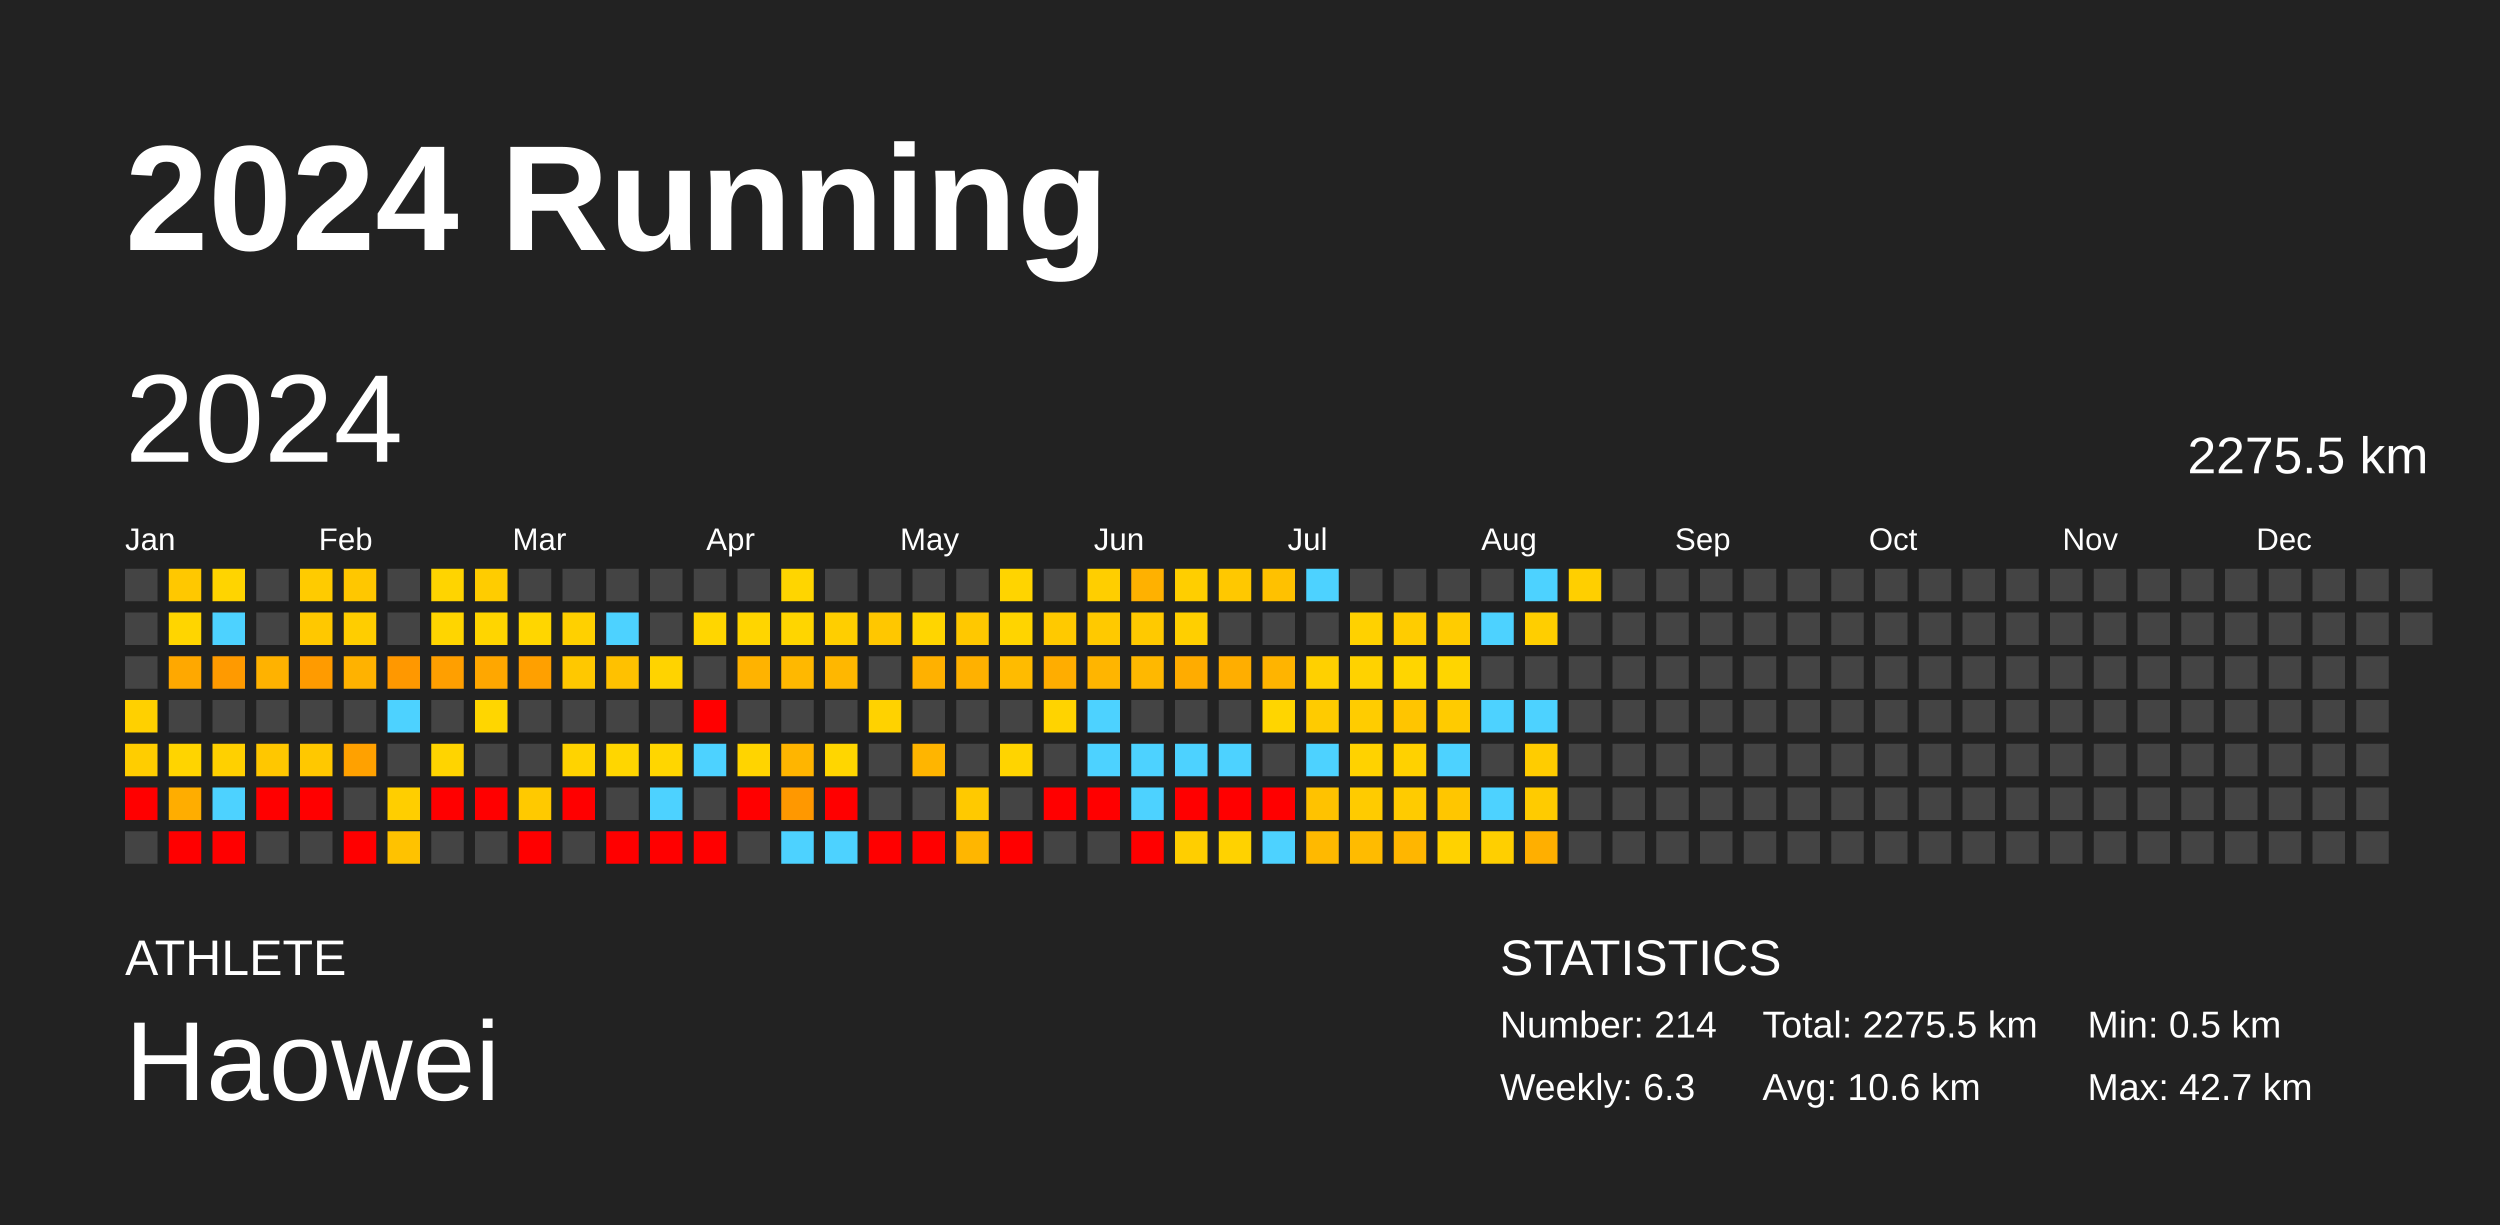
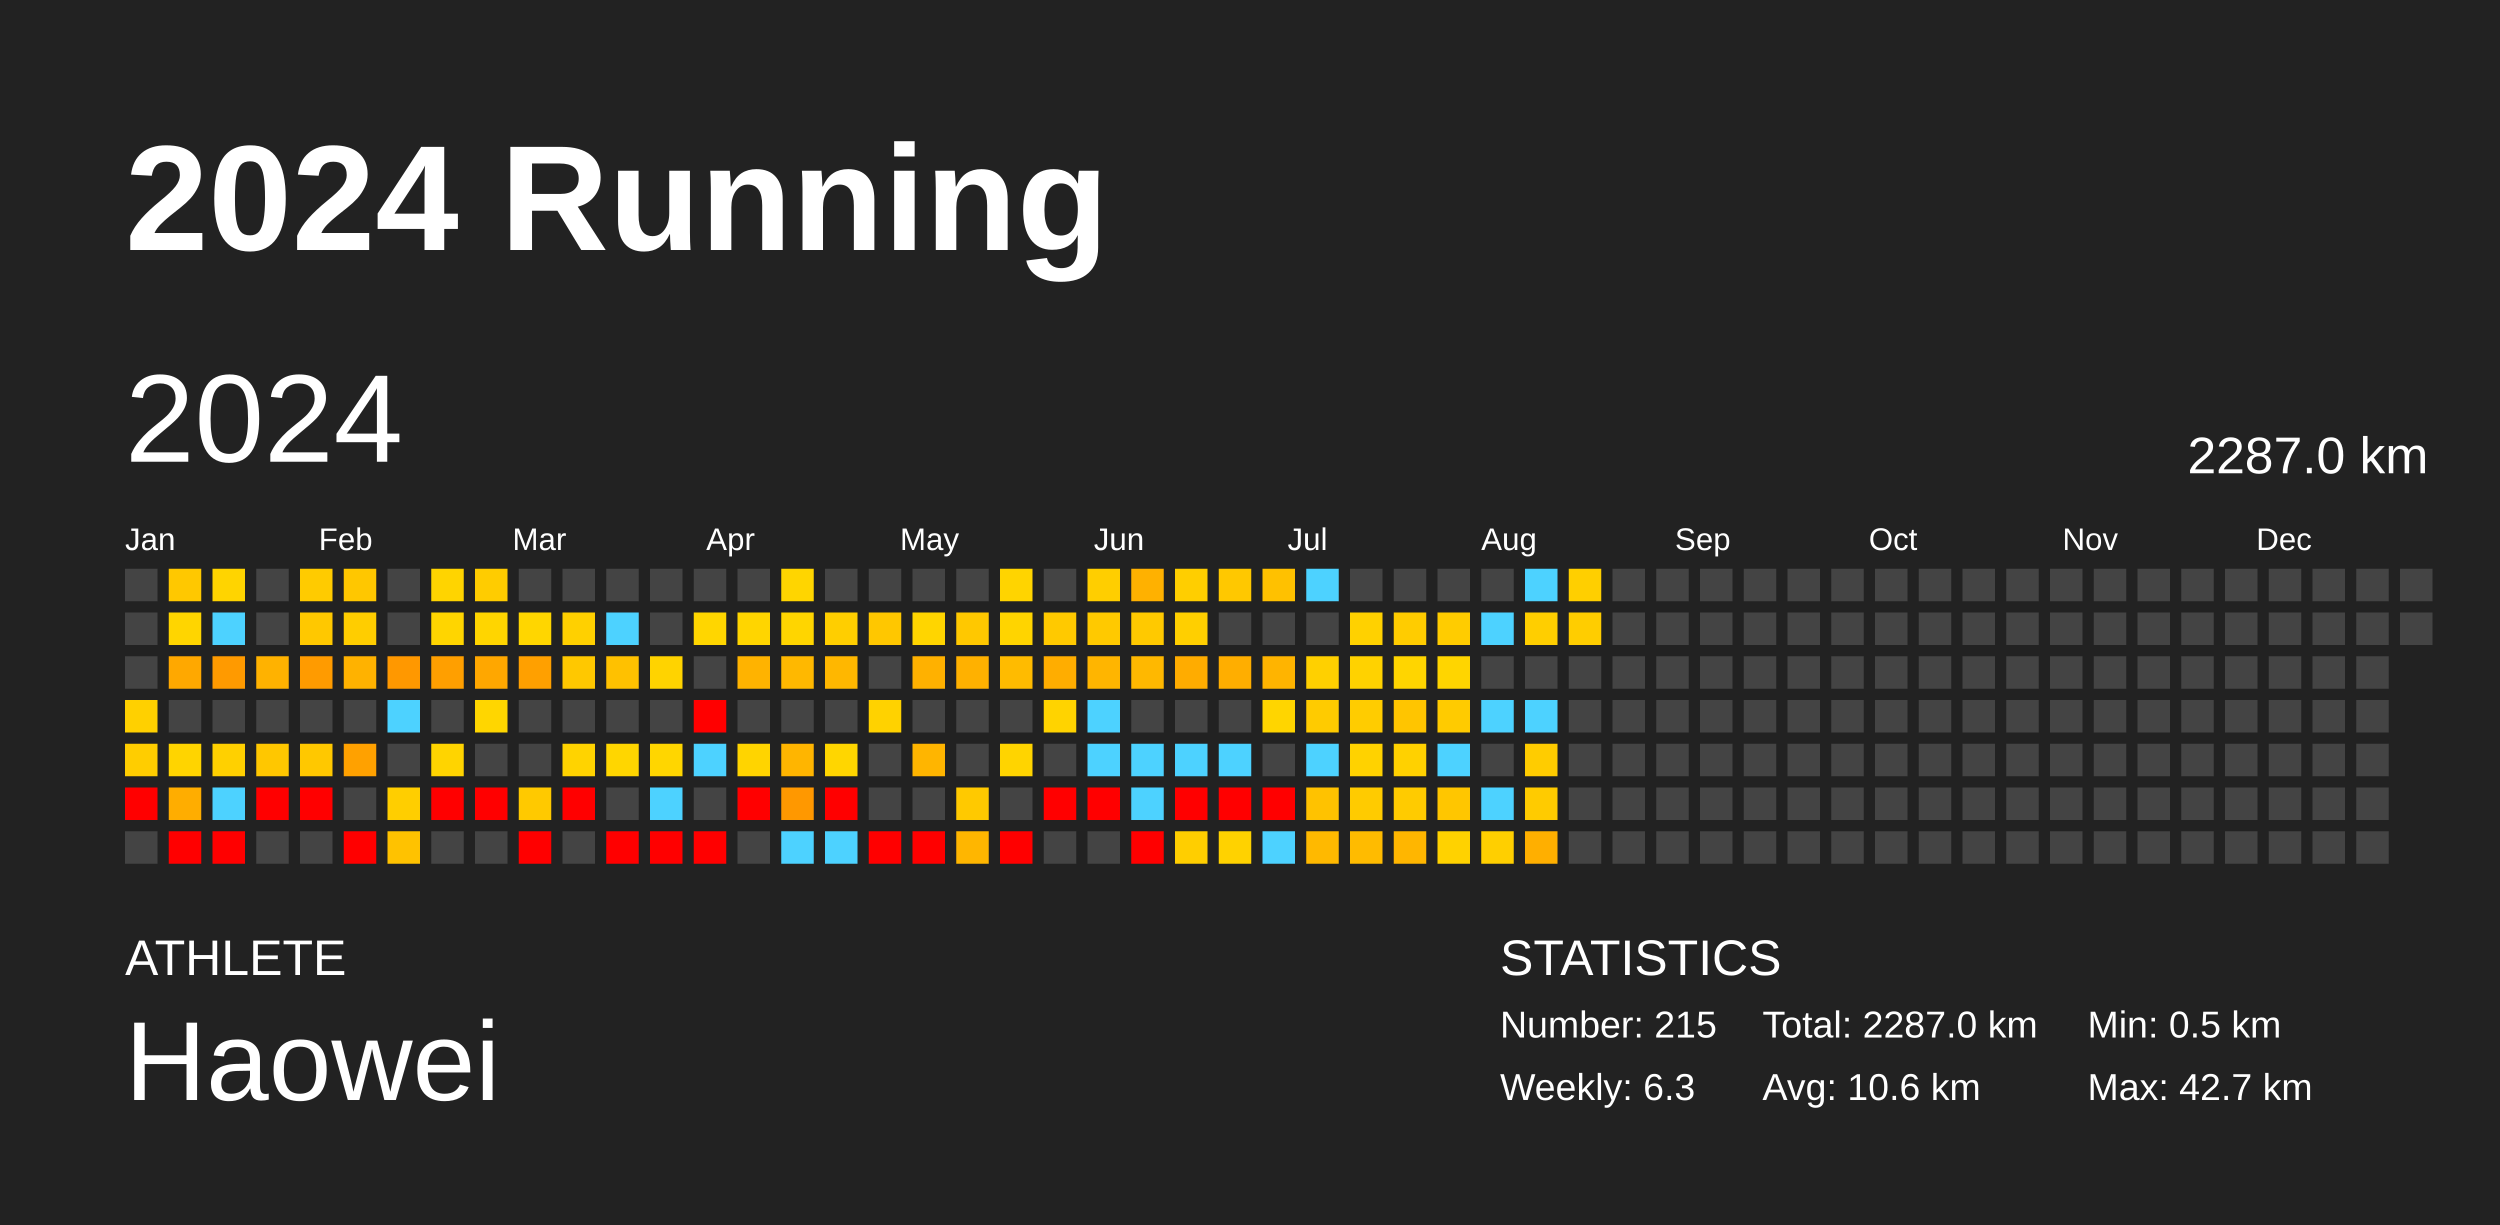
<svg xmlns="http://www.w3.org/2000/svg" baseProfile="full" height="98mm" version="1.1" viewBox="0,0,200,98" width="200mm">
  <defs />
  <rect fill="#222222" height="98" width="200" x="0" y="0" />
  <text fill="#FFFFFF" style="font-size:12px; font-family:Arial; font-weight:bold;" x="10" y="20">2024 Running</text>
  <text fill="#FFFFFF" style="font-size:4px; font-family:Arial" x="10" y="78">ATHLETE</text>
  <text fill="#FFFFFF" style="font-size:9px; font-family:Arial" x="10" y="88">Haowei</text>
  <text fill="#FFFFFF" style="font-size:4px; font-family:Arial" x="120" y="78">STATISTICS</text>
-   <text fill="#FFFFFF" style="font-size:3px; font-family:Arial" x="120" y="83">Number: 214</text>
+   <text fill="#FFFFFF" style="font-size:3px; font-family:Arial" x="120" y="83">Number: 215</text>
  <text fill="#FFFFFF" style="font-size:3px; font-family:Arial" x="120" y="88">Weekly: 6.3</text>
-   <text fill="#FFFFFF" style="font-size:3px; font-family:Arial" x="141" y="83">Total: 2275.5 km</text>
+   <text fill="#FFFFFF" style="font-size:3px; font-family:Arial" x="141" y="83">Total: 2287.0 km</text>
  <text fill="#FFFFFF" style="font-size:3px; font-family:Arial" x="141" y="88">Avg: 10.6 km</text>
  <text fill="#FFFFFF" style="font-size:3px; font-family:Arial" x="167" y="83">Min: 0.5 km</text>
  <text fill="#FFFFFF" style="font-size:3px; font-family:Arial" x="167" y="88">Max: 42.7 km</text>
  <text dominant-baseline="hanging" fill="#FFFFFF" style="font-size:10.0px; font-family:Arial;" x="10" y="30">2024</text>
-   <text dominant-baseline="hanging" fill="#FFFFFF" style="font-size:4.125px; font-family:Arial;" x="175" y="35">2275.5 km</text>
+   <text dominant-baseline="hanging" fill="#FFFFFF" style="font-size:4.125px; font-family:Arial;" x="175" y="35">2287.0 km</text>
  <text fill="#FFFFFF" style="font-size:2.5px; font-family:Arial" x="10.0" y="44">Jan</text>
  <text fill="#FFFFFF" style="font-size:2.5px; font-family:Arial" x="25.5" y="44">Feb</text>
  <text fill="#FFFFFF" style="font-size:2.5px; font-family:Arial" x="41.0" y="44">Mar</text>
  <text fill="#FFFFFF" style="font-size:2.5px; font-family:Arial" x="56.5" y="44">Apr</text>
  <text fill="#FFFFFF" style="font-size:2.5px; font-family:Arial" x="72.0" y="44">May</text>
  <text fill="#FFFFFF" style="font-size:2.5px; font-family:Arial" x="87.5" y="44">Jun</text>
  <text fill="#FFFFFF" style="font-size:2.5px; font-family:Arial" x="103.0" y="44">Jul</text>
  <text fill="#FFFFFF" style="font-size:2.5px; font-family:Arial" x="118.5" y="44">Aug</text>
  <text fill="#FFFFFF" style="font-size:2.5px; font-family:Arial" x="134.0" y="44">Sep</text>
  <text fill="#FFFFFF" style="font-size:2.5px; font-family:Arial" x="149.5" y="44">Oct</text>
  <text fill="#FFFFFF" style="font-size:2.5px; font-family:Arial" x="165.0" y="44">Nov</text>
  <text fill="#FFFFFF" style="font-size:2.5px; font-family:Arial" x="180.5" y="44">Dec</text>
  <rect fill="#444444" height="2.6" width="2.6" x="10.0" y="45.5" />
  <rect fill="#444444" height="2.6" width="2.6" x="10.0" y="49.0" />
  <rect fill="#444444" height="2.6" width="2.6" x="10.0" y="52.5" />
  <rect fill="#ffd000" height="2.6" width="2.6" x="10.0" y="56.0" />
  <rect fill="#ffcd00" height="2.6" width="2.6" x="10.0" y="59.5" />
  <rect fill="red" height="2.6" width="2.6" x="10.0" y="63.0" />
  <rect fill="#444444" height="2.6" width="2.6" x="10.0" y="66.5" />
  <rect fill="#ffc800" height="2.6" width="2.6" x="13.5" y="45.5" />
  <rect fill="#ffd500" height="2.6" width="2.6" x="13.5" y="49.0" />
  <rect fill="#ffa800" height="2.6" width="2.6" x="13.5" y="52.5" />
  <rect fill="#444444" height="2.6" width="2.6" x="13.5" y="56.0" />
  <rect fill="#ffd400" height="2.6" width="2.6" x="13.5" y="59.5" />
  <rect fill="#ffad00" height="2.6" width="2.6" x="13.5" y="63.0" />
  <rect fill="red" height="2.6" width="2.6" x="13.5" y="66.5" />
  <rect fill="#ffd400" height="2.6" width="2.6" x="17.0" y="45.5" />
  <rect fill="#4dd2ff" height="2.6" width="2.6" x="17.0" y="49.0" />
  <rect fill="#ff9a00" height="2.6" width="2.6" x="17.0" y="52.5" />
  <rect fill="#444444" height="2.6" width="2.6" x="17.0" y="56.0" />
  <rect fill="#ffd000" height="2.6" width="2.6" x="17.0" y="59.5" />
  <rect fill="#4dd2ff" height="2.6" width="2.6" x="17.0" y="63.0" />
  <rect fill="red" height="2.6" width="2.6" x="17.0" y="66.5" />
  <rect fill="#444444" height="2.6" width="2.6" x="20.5" y="45.5" />
  <rect fill="#444444" height="2.6" width="2.6" x="20.5" y="49.0" />
  <rect fill="#ffb200" height="2.6" width="2.6" x="20.5" y="52.5" />
  <rect fill="#444444" height="2.6" width="2.6" x="20.5" y="56.0" />
  <rect fill="#ffc700" height="2.6" width="2.6" x="20.5" y="59.5" />
  <rect fill="red" height="2.6" width="2.6" x="20.5" y="63.0" />
  <rect fill="#444444" height="2.6" width="2.6" x="20.5" y="66.5" />
  <rect fill="#ffcb00" height="2.6" width="2.6" x="24.0" y="45.5" />
  <rect fill="#ffc800" height="2.6" width="2.6" x="24.0" y="49.0" />
  <rect fill="#ff9b00" height="2.6" width="2.6" x="24.0" y="52.5" />
  <rect fill="#444444" height="2.6" width="2.6" x="24.0" y="56.0" />
  <rect fill="#ffc800" height="2.6" width="2.6" x="24.0" y="59.5" />
  <rect fill="red" height="2.6" width="2.6" x="24.0" y="63.0" />
  <rect fill="#444444" height="2.6" width="2.6" x="24.0" y="66.5" />
  <rect fill="#ffc700" height="2.6" width="2.6" x="27.5" y="45.5" />
  <rect fill="#ffcd00" height="2.6" width="2.6" x="27.5" y="49.0" />
  <rect fill="#ffb200" height="2.6" width="2.6" x="27.5" y="52.5" />
  <rect fill="#444444" height="2.6" width="2.6" x="27.5" y="56.0" />
  <rect fill="#ffa100" height="2.6" width="2.6" x="27.5" y="59.5" />
  <rect fill="#444444" height="2.6" width="2.6" x="27.5" y="63.0" />
  <rect fill="red" height="2.6" width="2.6" x="27.5" y="66.5" />
  <rect fill="#444444" height="2.6" width="2.6" x="31.0" y="45.5" />
  <rect fill="#444444" height="2.6" width="2.6" x="31.0" y="49.0" />
  <rect fill="#ff9800" height="2.6" width="2.6" x="31.0" y="52.5" />
  <rect fill="#4dd2ff" height="2.6" width="2.6" x="31.0" y="56.0" />
  <rect fill="#444444" height="2.6" width="2.6" x="31.0" y="59.5" />
  <rect fill="#ffce00" height="2.6" width="2.6" x="31.0" y="63.0" />
  <rect fill="#ffc200" height="2.6" width="2.6" x="31.0" y="66.5" />
  <rect fill="#ffd400" height="2.6" width="2.6" x="34.5" y="45.5" />
  <rect fill="#ffd500" height="2.6" width="2.6" x="34.5" y="49.0" />
  <rect fill="#ff9f00" height="2.6" width="2.6" x="34.5" y="52.5" />
  <rect fill="#444444" height="2.6" width="2.6" x="34.5" y="56.0" />
  <rect fill="#ffd400" height="2.6" width="2.6" x="34.5" y="59.5" />
  <rect fill="red" height="2.6" width="2.6" x="34.5" y="63.0" />
  <rect fill="#444444" height="2.6" width="2.6" x="34.5" y="66.5" />
  <rect fill="#ffcc00" height="2.6" width="2.6" x="38.0" y="45.5" />
  <rect fill="#ffd500" height="2.6" width="2.6" x="38.0" y="49.0" />
  <rect fill="#ffa700" height="2.6" width="2.6" x="38.0" y="52.5" />
  <rect fill="#ffd600" height="2.6" width="2.6" x="38.0" y="56.0" />
  <rect fill="#444444" height="2.6" width="2.6" x="38.0" y="59.5" />
  <rect fill="red" height="2.6" width="2.6" x="38.0" y="63.0" />
  <rect fill="#444444" height="2.6" width="2.6" x="38.0" y="66.5" />
  <rect fill="#444444" height="2.6" width="2.6" x="41.5" y="45.5" />
  <rect fill="#ffd600" height="2.6" width="2.6" x="41.5" y="49.0" />
  <rect fill="#ffa000" height="2.6" width="2.6" x="41.5" y="52.5" />
  <rect fill="#444444" height="2.6" width="2.6" x="41.5" y="56.0" />
  <rect fill="#444444" height="2.6" width="2.6" x="41.5" y="59.5" />
  <rect fill="#ffc900" height="2.6" width="2.6" x="41.5" y="63.0" />
  <rect fill="red" height="2.6" width="2.6" x="41.5" y="66.5" />
  <rect fill="#444444" height="2.6" width="2.6" x="45.0" y="45.5" />
  <rect fill="#ffd000" height="2.6" width="2.6" x="45.0" y="49.0" />
  <rect fill="#ffc800" height="2.6" width="2.6" x="45.0" y="52.5" />
  <rect fill="#444444" height="2.6" width="2.6" x="45.0" y="56.0" />
  <rect fill="#ffd300" height="2.6" width="2.6" x="45.0" y="59.5" />
  <rect fill="red" height="2.6" width="2.6" x="45.0" y="63.0" />
  <rect fill="#444444" height="2.6" width="2.6" x="45.0" y="66.5" />
  <rect fill="#444444" height="2.6" width="2.6" x="48.5" y="45.5" />
  <rect fill="#4dd2ff" height="2.6" width="2.6" x="48.5" y="49.0" />
  <rect fill="#ffc100" height="2.6" width="2.6" x="48.5" y="52.5" />
  <rect fill="#444444" height="2.6" width="2.6" x="48.5" y="56.0" />
  <rect fill="#ffd600" height="2.6" width="2.6" x="48.5" y="59.5" />
  <rect fill="#444444" height="2.6" width="2.6" x="48.5" y="63.0" />
  <rect fill="red" height="2.6" width="2.6" x="48.5" y="66.5" />
  <rect fill="#444444" height="2.6" width="2.6" x="52.0" y="45.5" />
  <rect fill="#444444" height="2.6" width="2.6" x="52.0" y="49.0" />
  <rect fill="#ffd300" height="2.6" width="2.6" x="52.0" y="52.5" />
  <rect fill="#444444" height="2.6" width="2.6" x="52.0" y="56.0" />
  <rect fill="#ffd600" height="2.6" width="2.6" x="52.0" y="59.5" />
  <rect fill="#4dd2ff" height="2.6" width="2.6" x="52.0" y="63.0" />
  <rect fill="red" height="2.6" width="2.6" x="52.0" y="66.5" />
  <rect fill="#444444" height="2.6" width="2.6" x="55.5" y="45.5" />
  <rect fill="#ffd600" height="2.6" width="2.6" x="55.5" y="49.0" />
  <rect fill="#444444" height="2.6" width="2.6" x="55.5" y="52.5" />
  <rect fill="red" height="2.6" width="2.6" x="55.5" y="56.0" />
  <rect fill="#4dd2ff" height="2.6" width="2.6" x="55.5" y="59.5" />
  <rect fill="#444444" height="2.6" width="2.6" x="55.5" y="63.0" />
  <rect fill="red" height="2.6" width="2.6" x="55.5" y="66.5" />
  <rect fill="#444444" height="2.6" width="2.6" x="59.0" y="45.5" />
  <rect fill="#ffd500" height="2.6" width="2.6" x="59.0" y="49.0" />
  <rect fill="#ffb300" height="2.6" width="2.6" x="59.0" y="52.5" />
  <rect fill="#444444" height="2.6" width="2.6" x="59.0" y="56.0" />
  <rect fill="#ffd400" height="2.6" width="2.6" x="59.0" y="59.5" />
  <rect fill="red" height="2.6" width="2.6" x="59.0" y="63.0" />
  <rect fill="#444444" height="2.6" width="2.6" x="59.0" y="66.5" />
  <rect fill="#ffd500" height="2.6" width="2.6" x="62.5" y="45.5" />
  <rect fill="#ffd500" height="2.6" width="2.6" x="62.5" y="49.0" />
  <rect fill="#ffb800" height="2.6" width="2.6" x="62.5" y="52.5" />
  <rect fill="#444444" height="2.6" width="2.6" x="62.5" y="56.0" />
  <rect fill="#ffb500" height="2.6" width="2.6" x="62.5" y="59.5" />
  <rect fill="#ff9800" height="2.6" width="2.6" x="62.5" y="63.0" />
  <rect fill="#4dd2ff" height="2.6" width="2.6" x="62.5" y="66.5" />
  <rect fill="#444444" height="2.6" width="2.6" x="66.0" y="45.5" />
  <rect fill="#ffce00" height="2.6" width="2.6" x="66.0" y="49.0" />
  <rect fill="#ffb700" height="2.6" width="2.6" x="66.0" y="52.5" />
  <rect fill="#444444" height="2.6" width="2.6" x="66.0" y="56.0" />
  <rect fill="#ffd600" height="2.6" width="2.6" x="66.0" y="59.5" />
  <rect fill="red" height="2.6" width="2.6" x="66.0" y="63.0" />
  <rect fill="#4dd2ff" height="2.6" width="2.6" x="66.0" y="66.5" />
  <rect fill="#444444" height="2.6" width="2.6" x="69.5" y="45.5" />
  <rect fill="#ffc700" height="2.6" width="2.6" x="69.5" y="49.0" />
  <rect fill="#444444" height="2.6" width="2.6" x="69.5" y="52.5" />
  <rect fill="#ffd200" height="2.6" width="2.6" x="69.5" y="56.0" />
  <rect fill="#444444" height="2.6" width="2.6" x="69.5" y="59.5" />
  <rect fill="#444444" height="2.6" width="2.6" x="69.5" y="63.0" />
  <rect fill="red" height="2.6" width="2.6" x="69.5" y="66.5" />
  <rect fill="#444444" height="2.6" width="2.6" x="73.0" y="45.5" />
  <rect fill="#ffd500" height="2.6" width="2.6" x="73.0" y="49.0" />
  <rect fill="#ffb100" height="2.6" width="2.6" x="73.0" y="52.5" />
  <rect fill="#444444" height="2.6" width="2.6" x="73.0" y="56.0" />
  <rect fill="#ffb500" height="2.6" width="2.6" x="73.0" y="59.5" />
  <rect fill="#444444" height="2.6" width="2.6" x="73.0" y="63.0" />
  <rect fill="red" height="2.6" width="2.6" x="73.0" y="66.5" />
  <rect fill="#444444" height="2.6" width="2.6" x="76.5" y="45.5" />
  <rect fill="#ffc800" height="2.6" width="2.6" x="76.5" y="49.0" />
  <rect fill="#ffb100" height="2.6" width="2.6" x="76.5" y="52.5" />
  <rect fill="#444444" height="2.6" width="2.6" x="76.5" y="56.0" />
  <rect fill="#444444" height="2.6" width="2.6" x="76.5" y="59.5" />
  <rect fill="#ffc900" height="2.6" width="2.6" x="76.5" y="63.0" />
  <rect fill="#ffb600" height="2.6" width="2.6" x="76.5" y="66.5" />
  <rect fill="#ffd400" height="2.6" width="2.6" x="80.0" y="45.5" />
  <rect fill="#ffd400" height="2.6" width="2.6" x="80.0" y="49.0" />
  <rect fill="#ffbb00" height="2.6" width="2.6" x="80.0" y="52.5" />
  <rect fill="#444444" height="2.6" width="2.6" x="80.0" y="56.0" />
  <rect fill="#ffd400" height="2.6" width="2.6" x="80.0" y="59.5" />
  <rect fill="#444444" height="2.6" width="2.6" x="80.0" y="63.0" />
  <rect fill="red" height="2.6" width="2.6" x="80.0" y="66.5" />
  <rect fill="#444444" height="2.6" width="2.6" x="83.5" y="45.5" />
  <rect fill="#ffc900" height="2.6" width="2.6" x="83.5" y="49.0" />
  <rect fill="#ffad00" height="2.6" width="2.6" x="83.5" y="52.5" />
  <rect fill="#ffd300" height="2.6" width="2.6" x="83.5" y="56.0" />
  <rect fill="#444444" height="2.6" width="2.6" x="83.5" y="59.5" />
  <rect fill="red" height="2.6" width="2.6" x="83.5" y="63.0" />
  <rect fill="#444444" height="2.6" width="2.6" x="83.5" y="66.5" />
  <rect fill="#ffce00" height="2.6" width="2.6" x="87.0" y="45.5" />
  <rect fill="#ffc900" height="2.6" width="2.6" x="87.0" y="49.0" />
  <rect fill="#ffb500" height="2.6" width="2.6" x="87.0" y="52.5" />
  <rect fill="#4dd2ff" height="2.6" width="2.6" x="87.0" y="56.0" />
  <rect fill="#4dd2ff" height="2.6" width="2.6" x="87.0" y="59.5" />
  <rect fill="red" height="2.6" width="2.6" x="87.0" y="63.0" />
  <rect fill="#444444" height="2.6" width="2.6" x="87.0" y="66.5" />
  <rect fill="#ffb100" height="2.6" width="2.6" x="90.5" y="45.5" />
  <rect fill="#ffc900" height="2.6" width="2.6" x="90.5" y="49.0" />
  <rect fill="#ffb800" height="2.6" width="2.6" x="90.5" y="52.5" />
  <rect fill="#444444" height="2.6" width="2.6" x="90.5" y="56.0" />
  <rect fill="#4dd2ff" height="2.6" width="2.6" x="90.5" y="59.5" />
  <rect fill="#4dd2ff" height="2.6" width="2.6" x="90.5" y="63.0" />
  <rect fill="red" height="2.6" width="2.6" x="90.5" y="66.5" />
  <rect fill="#ffce00" height="2.6" width="2.6" x="94.0" y="45.5" />
  <rect fill="#ffcf00" height="2.6" width="2.6" x="94.0" y="49.0" />
  <rect fill="#ffac00" height="2.6" width="2.6" x="94.0" y="52.5" />
  <rect fill="#444444" height="2.6" width="2.6" x="94.0" y="56.0" />
  <rect fill="#4dd2ff" height="2.6" width="2.6" x="94.0" y="59.5" />
  <rect fill="red" height="2.6" width="2.6" x="94.0" y="63.0" />
  <rect fill="#ffce00" height="2.6" width="2.6" x="94.0" y="66.5" />
  <rect fill="#ffc800" height="2.6" width="2.6" x="97.5" y="45.5" />
  <rect fill="#444444" height="2.6" width="2.6" x="97.5" y="49.0" />
  <rect fill="#ffae00" height="2.6" width="2.6" x="97.5" y="52.5" />
  <rect fill="#444444" height="2.6" width="2.6" x="97.5" y="56.0" />
  <rect fill="#4dd2ff" height="2.6" width="2.6" x="97.5" y="59.5" />
  <rect fill="red" height="2.6" width="2.6" x="97.5" y="63.0" />
  <rect fill="#ffd200" height="2.6" width="2.6" x="97.5" y="66.5" />
  <rect fill="#ffc100" height="2.6" width="2.6" x="101.0" y="45.5" />
  <rect fill="#444444" height="2.6" width="2.6" x="101.0" y="49.0" />
  <rect fill="#ffb400" height="2.6" width="2.6" x="101.0" y="52.5" />
  <rect fill="#ffd500" height="2.6" width="2.6" x="101.0" y="56.0" />
  <rect fill="#444444" height="2.6" width="2.6" x="101.0" y="59.5" />
  <rect fill="red" height="2.6" width="2.6" x="101.0" y="63.0" />
  <rect fill="#4dd2ff" height="2.6" width="2.6" x="101.0" y="66.5" />
  <rect fill="#4dd2ff" height="2.6" width="2.6" x="104.5" y="45.5" />
  <rect fill="#444444" height="2.6" width="2.6" x="104.5" y="49.0" />
  <rect fill="#ffd000" height="2.6" width="2.6" x="104.5" y="52.5" />
  <rect fill="#ffcb00" height="2.6" width="2.6" x="104.5" y="56.0" />
  <rect fill="#4dd2ff" height="2.6" width="2.6" x="104.5" y="59.5" />
  <rect fill="#ffc200" height="2.6" width="2.6" x="104.5" y="63.0" />
  <rect fill="#ffb900" height="2.6" width="2.6" x="104.5" y="66.5" />
  <rect fill="#444444" height="2.6" width="2.6" x="108.0" y="45.5" />
  <rect fill="#ffd100" height="2.6" width="2.6" x="108.0" y="49.0" />
  <rect fill="#ffd200" height="2.6" width="2.6" x="108.0" y="52.5" />
  <rect fill="#ffcc00" height="2.6" width="2.6" x="108.0" y="56.0" />
  <rect fill="#ffd200" height="2.6" width="2.6" x="108.0" y="59.5" />
  <rect fill="#ffcb00" height="2.6" width="2.6" x="108.0" y="63.0" />
  <rect fill="#ffbb00" height="2.6" width="2.6" x="108.0" y="66.5" />
  <rect fill="#444444" height="2.6" width="2.6" x="111.5" y="45.5" />
  <rect fill="#ffcc00" height="2.6" width="2.6" x="111.5" y="49.0" />
  <rect fill="#ffd500" height="2.6" width="2.6" x="111.5" y="52.5" />
  <rect fill="#ffc500" height="2.6" width="2.6" x="111.5" y="56.0" />
  <rect fill="#ffd100" height="2.6" width="2.6" x="111.5" y="59.5" />
  <rect fill="#ffcb00" height="2.6" width="2.6" x="111.5" y="63.0" />
  <rect fill="#ffb600" height="2.6" width="2.6" x="111.5" y="66.5" />
  <rect fill="#444444" height="2.6" width="2.6" x="115.0" y="45.5" />
  <rect fill="#ffcc00" height="2.6" width="2.6" x="115.0" y="49.0" />
  <rect fill="#ffd500" height="2.6" width="2.6" x="115.0" y="52.5" />
  <rect fill="#ffcb00" height="2.6" width="2.6" x="115.0" y="56.0" />
  <rect fill="#4dd2ff" height="2.6" width="2.6" x="115.0" y="59.5" />
  <rect fill="#ffc600" height="2.6" width="2.6" x="115.0" y="63.0" />
  <rect fill="#ffd200" height="2.6" width="2.6" x="115.0" y="66.5" />
  <rect fill="#444444" height="2.6" width="2.6" x="118.5" y="45.5" />
  <rect fill="#4dd2ff" height="2.6" width="2.6" x="118.5" y="49.0" />
  <rect fill="#444444" height="2.6" width="2.6" x="118.5" y="52.5" />
  <rect fill="#4dd2ff" height="2.6" width="2.6" x="118.5" y="56.0" />
  <rect fill="#444444" height="2.6" width="2.6" x="118.5" y="59.5" />
  <rect fill="#4dd2ff" height="2.6" width="2.6" x="118.5" y="63.0" />
  <rect fill="#ffcf00" height="2.6" width="2.6" x="118.5" y="66.5" />
  <rect fill="#4dd2ff" height="2.6" width="2.6" x="122.0" y="45.5" />
  <rect fill="#ffce00" height="2.6" width="2.6" x="122.0" y="49.0" />
  <rect fill="#444444" height="2.6" width="2.6" x="122.0" y="52.5" />
  <rect fill="#4dd2ff" height="2.6" width="2.6" x="122.0" y="56.0" />
  <rect fill="#ffcc00" height="2.6" width="2.6" x="122.0" y="59.5" />
  <rect fill="#ffcb00" height="2.6" width="2.6" x="122.0" y="63.0" />
  <rect fill="#ffaf00" height="2.6" width="2.6" x="122.0" y="66.5" />
  <rect fill="#ffcf00" height="2.6" width="2.6" x="125.5" y="45.5" />
-   <rect fill="#444444" height="2.6" width="2.6" x="125.5" y="49.0" />
+   <rect fill="#ffcd00" height="2.6" width="2.6" x="125.5" y="49.0" />
  <rect fill="#444444" height="2.6" width="2.6" x="125.5" y="52.5" />
  <rect fill="#444444" height="2.6" width="2.6" x="125.5" y="56.0" />
  <rect fill="#444444" height="2.6" width="2.6" x="125.5" y="59.5" />
  <rect fill="#444444" height="2.6" width="2.6" x="125.5" y="63.0" />
  <rect fill="#444444" height="2.6" width="2.6" x="125.5" y="66.5" />
  <rect fill="#444444" height="2.6" width="2.6" x="129.0" y="45.5" />
  <rect fill="#444444" height="2.6" width="2.6" x="129.0" y="49.0" />
  <rect fill="#444444" height="2.6" width="2.6" x="129.0" y="52.5" />
  <rect fill="#444444" height="2.6" width="2.6" x="129.0" y="56.0" />
  <rect fill="#444444" height="2.6" width="2.6" x="129.0" y="59.5" />
  <rect fill="#444444" height="2.6" width="2.6" x="129.0" y="63.0" />
  <rect fill="#444444" height="2.6" width="2.6" x="129.0" y="66.5" />
  <rect fill="#444444" height="2.6" width="2.6" x="132.5" y="45.5" />
  <rect fill="#444444" height="2.6" width="2.6" x="132.5" y="49.0" />
  <rect fill="#444444" height="2.6" width="2.6" x="132.5" y="52.5" />
  <rect fill="#444444" height="2.6" width="2.6" x="132.5" y="56.0" />
  <rect fill="#444444" height="2.6" width="2.6" x="132.5" y="59.5" />
  <rect fill="#444444" height="2.6" width="2.6" x="132.5" y="63.0" />
  <rect fill="#444444" height="2.6" width="2.6" x="132.5" y="66.5" />
  <rect fill="#444444" height="2.6" width="2.6" x="136.0" y="45.5" />
  <rect fill="#444444" height="2.6" width="2.6" x="136.0" y="49.0" />
  <rect fill="#444444" height="2.6" width="2.6" x="136.0" y="52.5" />
  <rect fill="#444444" height="2.6" width="2.6" x="136.0" y="56.0" />
  <rect fill="#444444" height="2.6" width="2.6" x="136.0" y="59.5" />
  <rect fill="#444444" height="2.6" width="2.6" x="136.0" y="63.0" />
  <rect fill="#444444" height="2.6" width="2.6" x="136.0" y="66.5" />
  <rect fill="#444444" height="2.6" width="2.6" x="139.5" y="45.5" />
  <rect fill="#444444" height="2.6" width="2.6" x="139.5" y="49.0" />
  <rect fill="#444444" height="2.6" width="2.6" x="139.5" y="52.5" />
  <rect fill="#444444" height="2.6" width="2.6" x="139.5" y="56.0" />
  <rect fill="#444444" height="2.6" width="2.6" x="139.5" y="59.5" />
  <rect fill="#444444" height="2.6" width="2.6" x="139.5" y="63.0" />
  <rect fill="#444444" height="2.6" width="2.6" x="139.5" y="66.5" />
  <rect fill="#444444" height="2.6" width="2.6" x="143.0" y="45.5" />
  <rect fill="#444444" height="2.6" width="2.6" x="143.0" y="49.0" />
  <rect fill="#444444" height="2.6" width="2.6" x="143.0" y="52.5" />
  <rect fill="#444444" height="2.6" width="2.6" x="143.0" y="56.0" />
  <rect fill="#444444" height="2.6" width="2.6" x="143.0" y="59.5" />
  <rect fill="#444444" height="2.6" width="2.6" x="143.0" y="63.0" />
  <rect fill="#444444" height="2.6" width="2.6" x="143.0" y="66.5" />
  <rect fill="#444444" height="2.6" width="2.6" x="146.5" y="45.5" />
  <rect fill="#444444" height="2.6" width="2.6" x="146.5" y="49.0" />
  <rect fill="#444444" height="2.6" width="2.6" x="146.5" y="52.5" />
  <rect fill="#444444" height="2.6" width="2.6" x="146.5" y="56.0" />
  <rect fill="#444444" height="2.6" width="2.6" x="146.5" y="59.5" />
  <rect fill="#444444" height="2.6" width="2.6" x="146.5" y="63.0" />
  <rect fill="#444444" height="2.6" width="2.6" x="146.5" y="66.5" />
  <rect fill="#444444" height="2.6" width="2.6" x="150.0" y="45.5" />
  <rect fill="#444444" height="2.6" width="2.6" x="150.0" y="49.0" />
  <rect fill="#444444" height="2.6" width="2.6" x="150.0" y="52.5" />
  <rect fill="#444444" height="2.6" width="2.6" x="150.0" y="56.0" />
  <rect fill="#444444" height="2.6" width="2.6" x="150.0" y="59.5" />
  <rect fill="#444444" height="2.6" width="2.6" x="150.0" y="63.0" />
  <rect fill="#444444" height="2.6" width="2.6" x="150.0" y="66.5" />
  <rect fill="#444444" height="2.6" width="2.6" x="153.5" y="45.5" />
  <rect fill="#444444" height="2.6" width="2.6" x="153.5" y="49.0" />
  <rect fill="#444444" height="2.6" width="2.6" x="153.5" y="52.5" />
  <rect fill="#444444" height="2.6" width="2.6" x="153.5" y="56.0" />
  <rect fill="#444444" height="2.6" width="2.6" x="153.5" y="59.5" />
  <rect fill="#444444" height="2.6" width="2.6" x="153.5" y="63.0" />
  <rect fill="#444444" height="2.6" width="2.6" x="153.5" y="66.5" />
  <rect fill="#444444" height="2.6" width="2.6" x="157.0" y="45.5" />
  <rect fill="#444444" height="2.6" width="2.6" x="157.0" y="49.0" />
  <rect fill="#444444" height="2.6" width="2.6" x="157.0" y="52.5" />
  <rect fill="#444444" height="2.6" width="2.6" x="157.0" y="56.0" />
  <rect fill="#444444" height="2.6" width="2.6" x="157.0" y="59.5" />
  <rect fill="#444444" height="2.6" width="2.6" x="157.0" y="63.0" />
  <rect fill="#444444" height="2.6" width="2.6" x="157.0" y="66.5" />
  <rect fill="#444444" height="2.6" width="2.6" x="160.5" y="45.5" />
  <rect fill="#444444" height="2.6" width="2.6" x="160.5" y="49.0" />
  <rect fill="#444444" height="2.6" width="2.6" x="160.5" y="52.5" />
  <rect fill="#444444" height="2.6" width="2.6" x="160.5" y="56.0" />
  <rect fill="#444444" height="2.6" width="2.6" x="160.5" y="59.5" />
  <rect fill="#444444" height="2.6" width="2.6" x="160.5" y="63.0" />
  <rect fill="#444444" height="2.6" width="2.6" x="160.5" y="66.5" />
  <rect fill="#444444" height="2.6" width="2.6" x="164.0" y="45.5" />
  <rect fill="#444444" height="2.6" width="2.6" x="164.0" y="49.0" />
  <rect fill="#444444" height="2.6" width="2.6" x="164.0" y="52.5" />
  <rect fill="#444444" height="2.6" width="2.6" x="164.0" y="56.0" />
  <rect fill="#444444" height="2.6" width="2.6" x="164.0" y="59.5" />
  <rect fill="#444444" height="2.6" width="2.6" x="164.0" y="63.0" />
  <rect fill="#444444" height="2.6" width="2.6" x="164.0" y="66.5" />
  <rect fill="#444444" height="2.6" width="2.6" x="167.5" y="45.5" />
  <rect fill="#444444" height="2.6" width="2.6" x="167.5" y="49.0" />
  <rect fill="#444444" height="2.6" width="2.6" x="167.5" y="52.5" />
  <rect fill="#444444" height="2.6" width="2.6" x="167.5" y="56.0" />
  <rect fill="#444444" height="2.6" width="2.6" x="167.5" y="59.5" />
  <rect fill="#444444" height="2.6" width="2.6" x="167.5" y="63.0" />
  <rect fill="#444444" height="2.6" width="2.6" x="167.5" y="66.5" />
  <rect fill="#444444" height="2.6" width="2.6" x="171.0" y="45.5" />
  <rect fill="#444444" height="2.6" width="2.6" x="171.0" y="49.0" />
  <rect fill="#444444" height="2.6" width="2.6" x="171.0" y="52.5" />
  <rect fill="#444444" height="2.6" width="2.6" x="171.0" y="56.0" />
  <rect fill="#444444" height="2.6" width="2.6" x="171.0" y="59.5" />
  <rect fill="#444444" height="2.6" width="2.6" x="171.0" y="63.0" />
  <rect fill="#444444" height="2.6" width="2.6" x="171.0" y="66.5" />
  <rect fill="#444444" height="2.6" width="2.6" x="174.5" y="45.5" />
  <rect fill="#444444" height="2.6" width="2.6" x="174.5" y="49.0" />
  <rect fill="#444444" height="2.6" width="2.6" x="174.5" y="52.5" />
  <rect fill="#444444" height="2.6" width="2.6" x="174.5" y="56.0" />
  <rect fill="#444444" height="2.6" width="2.6" x="174.5" y="59.5" />
  <rect fill="#444444" height="2.6" width="2.6" x="174.5" y="63.0" />
  <rect fill="#444444" height="2.6" width="2.6" x="174.5" y="66.5" />
  <rect fill="#444444" height="2.6" width="2.6" x="178.0" y="45.5" />
  <rect fill="#444444" height="2.6" width="2.6" x="178.0" y="49.0" />
  <rect fill="#444444" height="2.6" width="2.6" x="178.0" y="52.5" />
  <rect fill="#444444" height="2.6" width="2.6" x="178.0" y="56.0" />
  <rect fill="#444444" height="2.6" width="2.6" x="178.0" y="59.5" />
  <rect fill="#444444" height="2.6" width="2.6" x="178.0" y="63.0" />
  <rect fill="#444444" height="2.6" width="2.6" x="178.0" y="66.5" />
  <rect fill="#444444" height="2.6" width="2.6" x="181.5" y="45.5" />
  <rect fill="#444444" height="2.6" width="2.6" x="181.5" y="49.0" />
  <rect fill="#444444" height="2.6" width="2.6" x="181.5" y="52.5" />
  <rect fill="#444444" height="2.6" width="2.6" x="181.5" y="56.0" />
  <rect fill="#444444" height="2.6" width="2.6" x="181.5" y="59.5" />
  <rect fill="#444444" height="2.6" width="2.6" x="181.5" y="63.0" />
  <rect fill="#444444" height="2.6" width="2.6" x="181.5" y="66.5" />
  <rect fill="#444444" height="2.6" width="2.6" x="185.0" y="45.5" />
  <rect fill="#444444" height="2.6" width="2.6" x="185.0" y="49.0" />
  <rect fill="#444444" height="2.6" width="2.6" x="185.0" y="52.5" />
  <rect fill="#444444" height="2.6" width="2.6" x="185.0" y="56.0" />
  <rect fill="#444444" height="2.6" width="2.6" x="185.0" y="59.5" />
  <rect fill="#444444" height="2.6" width="2.6" x="185.0" y="63.0" />
  <rect fill="#444444" height="2.6" width="2.6" x="185.0" y="66.5" />
  <rect fill="#444444" height="2.6" width="2.6" x="188.5" y="45.5" />
  <rect fill="#444444" height="2.6" width="2.6" x="188.5" y="49.0" />
  <rect fill="#444444" height="2.6" width="2.6" x="188.5" y="52.5" />
  <rect fill="#444444" height="2.6" width="2.6" x="188.5" y="56.0" />
  <rect fill="#444444" height="2.6" width="2.6" x="188.5" y="59.5" />
  <rect fill="#444444" height="2.6" width="2.6" x="188.5" y="63.0" />
  <rect fill="#444444" height="2.6" width="2.6" x="188.5" y="66.5" />
  <rect fill="#444444" height="2.6" width="2.6" x="192.0" y="45.5" />
  <rect fill="#444444" height="2.6" width="2.6" x="192.0" y="49.0" />
</svg>
